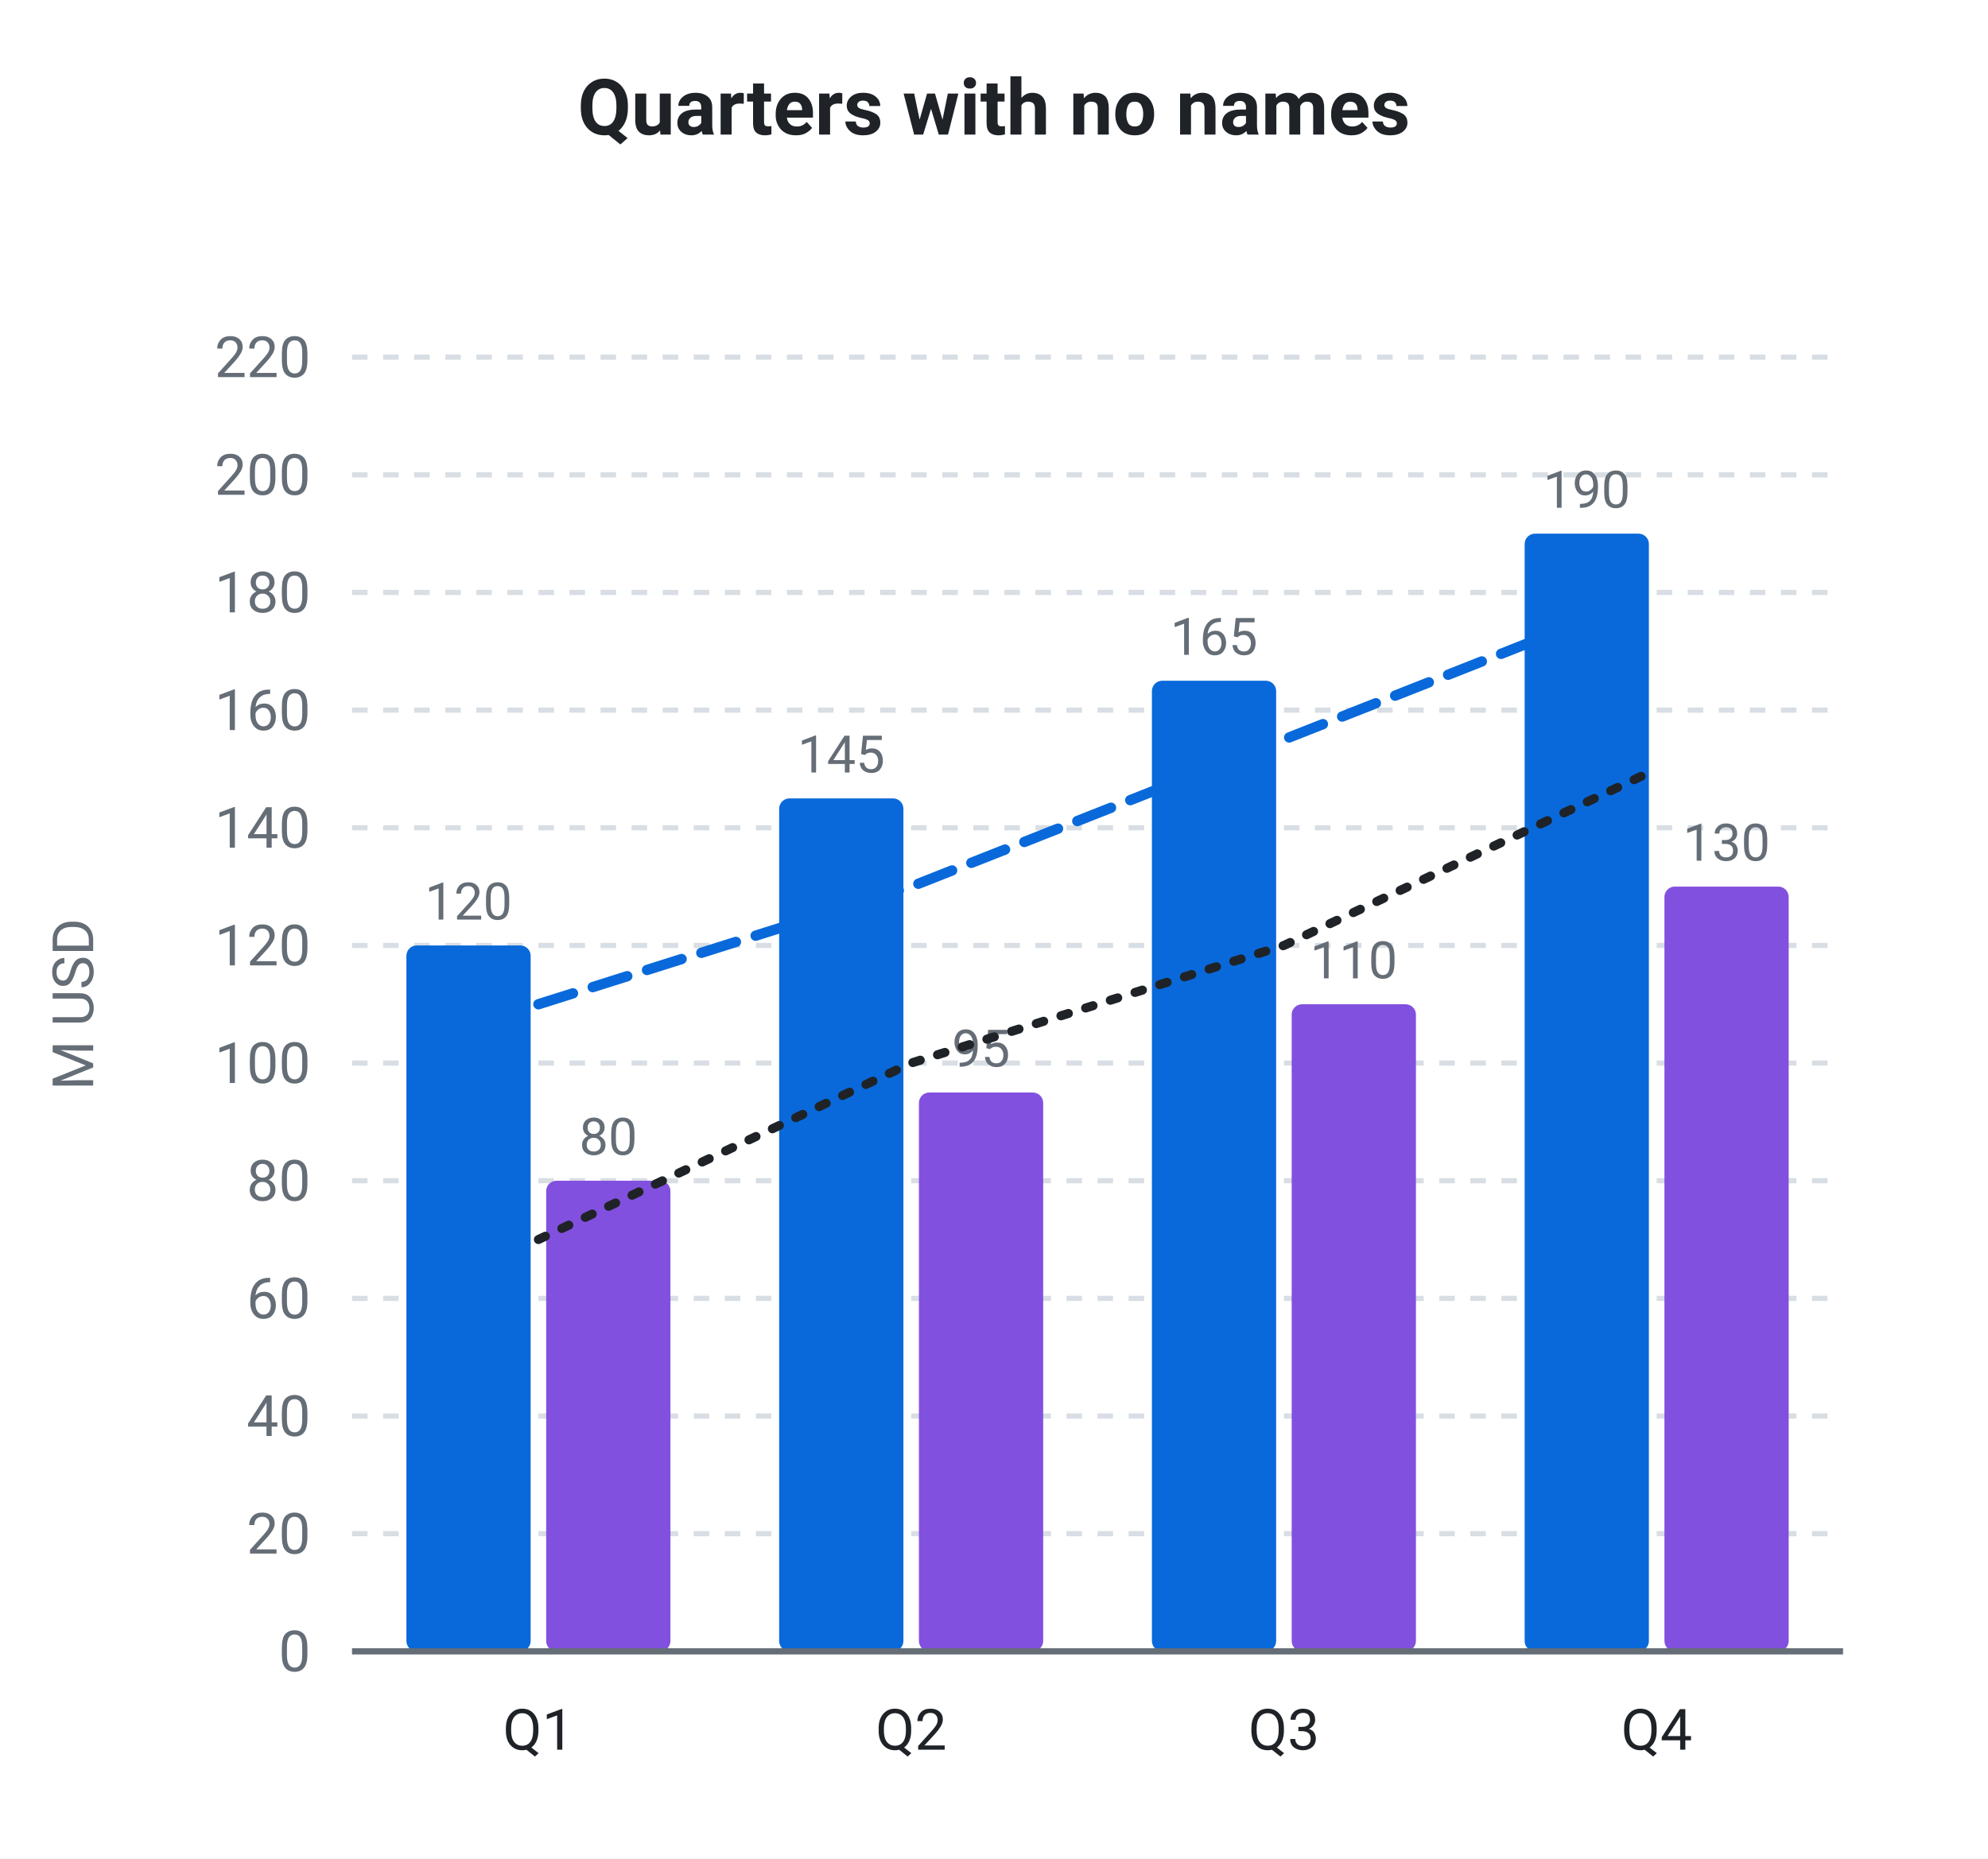
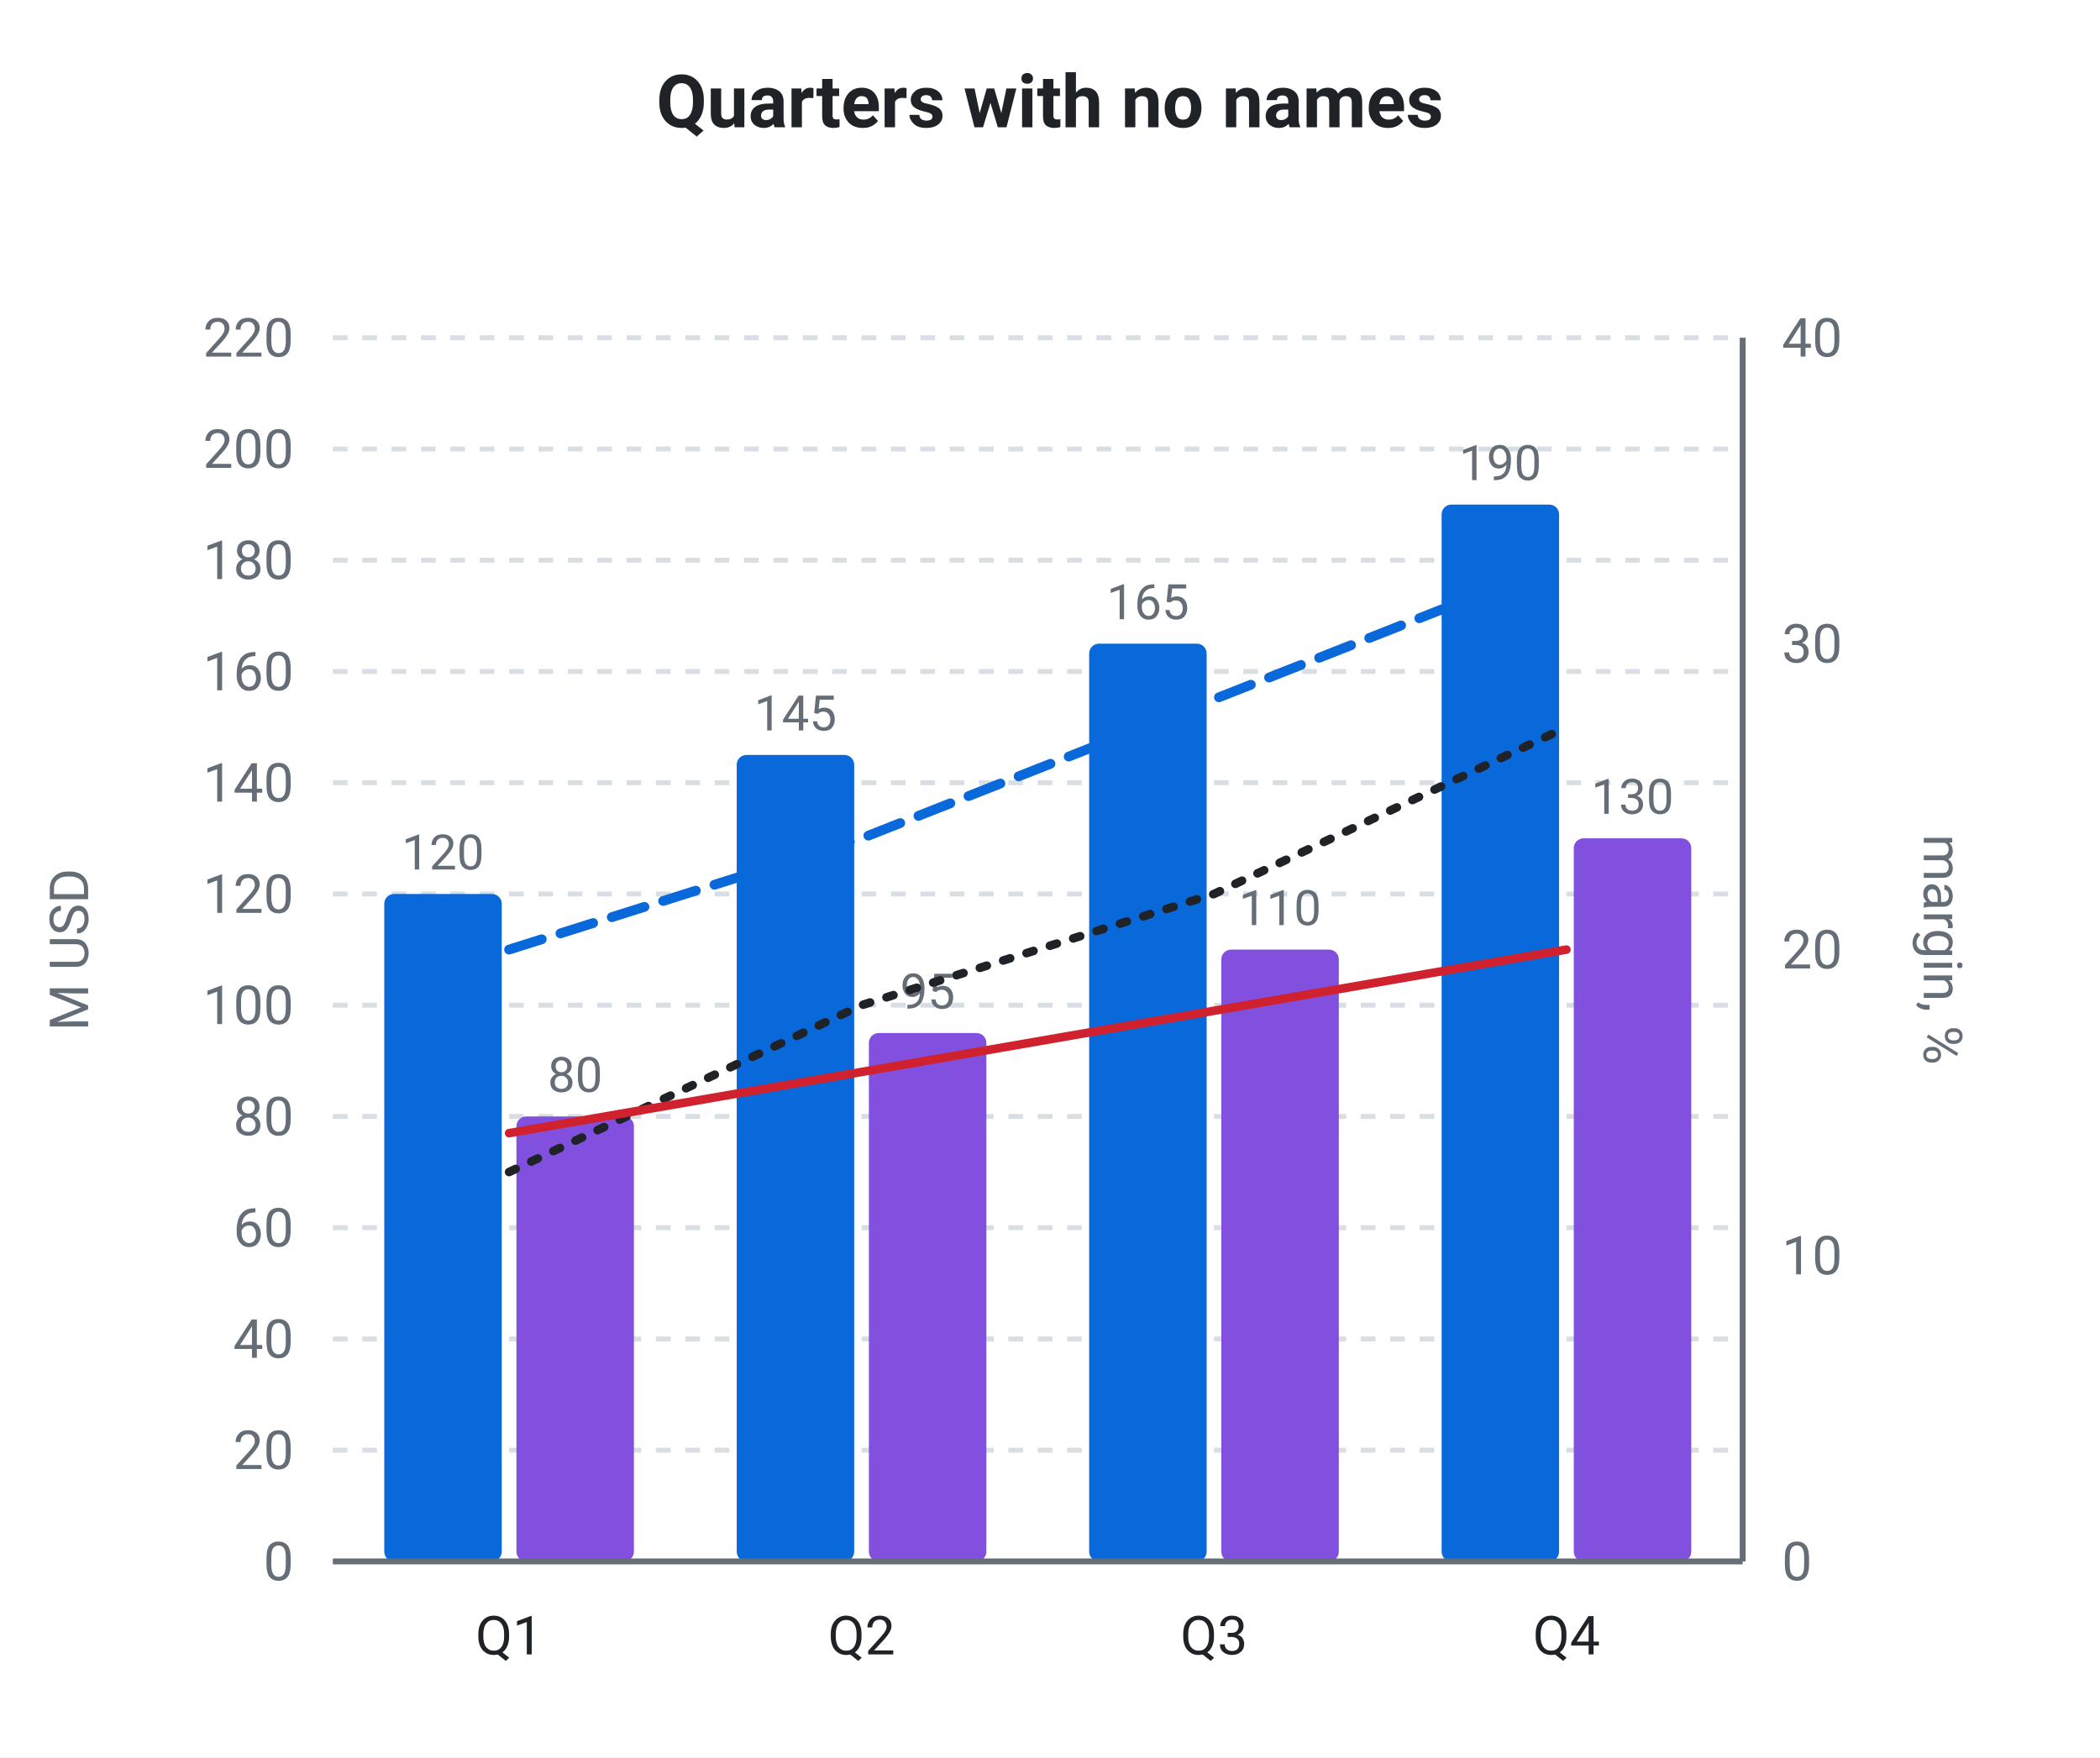
- <svg xmlns="http://www.w3.org/2000/svg" viewBox="0 0 384 359" width="384" height="359" role="img" font-family="system-ui, -apple-system, &quot;Segoe UI&quot;, Roboto, sans-serif">
-   <rect data-bg="canvas" x="0" y="0" width="384" height="359" fill="#ffffff" />
-   <text x="192" y="26" fill="#1f2328" font-size="15" text-anchor="middle" font-weight="600">Quarters with no names</text>
+ <svg xmlns="http://www.w3.org/2000/svg" viewBox="0 0 429 359" width="429" height="359" role="img" font-family="system-ui, -apple-system, &quot;Segoe UI&quot;, Roboto, sans-serif">
+   <rect data-bg="canvas" x="0" y="0" width="429" height="359" fill="#ffffff" />
+   <text x="214.5" y="26" fill="#1f2328" font-size="15" text-anchor="middle" font-weight="600">Quarters with no names</text>
  <line x1="68" y1="319" x2="356" y2="319" stroke="#d8dee4" stroke-width="1" stroke-dasharray="3 3" />
  <text x="60" y="322.85" fill="#656d76" font-size="11" text-anchor="end">0</text>
  <line x1="68" y1="296.27" x2="356" y2="296.27" stroke="#d8dee4" stroke-width="1" stroke-dasharray="3 3" />
  <text x="60" y="300.12" fill="#656d76" font-size="11" text-anchor="end">20</text>
  <line x1="68" y1="273.55" x2="356" y2="273.55" stroke="#d8dee4" stroke-width="1" stroke-dasharray="3 3" />
  <text x="60" y="277.4" fill="#656d76" font-size="11" text-anchor="end">40</text>
  <line x1="68" y1="250.82" x2="356" y2="250.82" stroke="#d8dee4" stroke-width="1" stroke-dasharray="3 3" />
  <text x="60" y="254.67" fill="#656d76" font-size="11" text-anchor="end">60</text>
  <line x1="68" y1="228.09" x2="356" y2="228.09" stroke="#d8dee4" stroke-width="1" stroke-dasharray="3 3" />
  <text x="60" y="231.94" fill="#656d76" font-size="11" text-anchor="end">80</text>
  <line x1="68" y1="205.36" x2="356" y2="205.36" stroke="#d8dee4" stroke-width="1" stroke-dasharray="3 3" />
  <text x="60" y="209.21" fill="#656d76" font-size="11" text-anchor="end">100</text>
  <line x1="68" y1="182.64" x2="356" y2="182.64" stroke="#d8dee4" stroke-width="1" stroke-dasharray="3 3" />
  <text x="60" y="186.49" fill="#656d76" font-size="11" text-anchor="end">120</text>
  <line x1="68" y1="159.91" x2="356" y2="159.91" stroke="#d8dee4" stroke-width="1" stroke-dasharray="3 3" />
  <text x="60" y="163.76" fill="#656d76" font-size="11" text-anchor="end">140</text>
  <line x1="68" y1="137.18" x2="356" y2="137.18" stroke="#d8dee4" stroke-width="1" stroke-dasharray="3 3" />
  <text x="60" y="141.03" fill="#656d76" font-size="11" text-anchor="end">160</text>
  <line x1="68" y1="114.45" x2="356" y2="114.45" stroke="#d8dee4" stroke-width="1" stroke-dasharray="3 3" />
  <text x="60" y="118.3" fill="#656d76" font-size="11" text-anchor="end">180</text>
  <line x1="68" y1="91.73" x2="356" y2="91.73" stroke="#d8dee4" stroke-width="1" stroke-dasharray="3 3" />
  <text x="60" y="95.58" fill="#656d76" font-size="11" text-anchor="end">200</text>
  <line x1="68" y1="69" x2="356" y2="69" stroke="#d8dee4" stroke-width="1" stroke-dasharray="3 3" />
  <text x="60" y="72.85" fill="#656d76" font-size="11" text-anchor="end">220</text>
  <text x="18" y="194" fill="#656d76" font-size="11" text-anchor="middle" transform="rotate(-90 18 194)">M USD</text>
+   <line x1="356" y1="69" x2="356" y2="319" stroke="#656d76" stroke-width="1.2" data-axis-line="y2" />
+   <text x="364" y="322.85" fill="#656d76" font-size="11" text-anchor="start" data-y2-tick="0">0</text>
+   <text x="364" y="260.35" fill="#656d76" font-size="11" text-anchor="start" data-y2-tick="10">10</text>
+   <text x="364" y="197.85" fill="#656d76" font-size="11" text-anchor="start" data-y2-tick="20">20</text>
+   <text x="364" y="135.35" fill="#656d76" font-size="11" text-anchor="start" data-y2-tick="30">30</text>
+   <text x="364" y="72.85" fill="#656d76" font-size="11" text-anchor="start" data-y2-tick="40">40</text>
+   <text x="393" y="194" fill="#656d76" font-size="11" text-anchor="middle" transform="rotate(90 393 194)" data-y2-label="1">margin, %</text>
  <rect x="78.5" y="182.64" width="24" height="136.36" fill="#0969da" rx="2" data-bar="0-0" />
  <text x="90.5" y="177.64" fill="#656d76" font-size="10" text-anchor="middle">120</text>
  <rect x="105.5" y="228.09" width="24" height="90.91" fill="#8250df" rx="2" data-bar="0-1" />
  <text x="117.5" y="223.09" fill="#656d76" font-size="10" text-anchor="middle">80</text>
  <text x="104" y="338" fill="#1f2328" font-size="11" text-anchor="middle">Q1</text>
  <rect x="150.5" y="154.23" width="24" height="164.77" fill="#0969da" rx="2" data-bar="1-0" />
  <text x="162.5" y="149.23" fill="#656d76" font-size="10" text-anchor="middle">145</text>
  <rect x="177.5" y="211.05" width="24" height="107.95" fill="#8250df" rx="2" data-bar="1-1" />
  <text x="189.5" y="206.05" fill="#656d76" font-size="10" text-anchor="middle">95</text>
  <text x="176" y="338" fill="#1f2328" font-size="11" text-anchor="middle">Q2</text>
  <rect x="222.5" y="131.5" width="24" height="187.5" fill="#0969da" rx="2" data-bar="2-0" />
  <text x="234.5" y="126.5" fill="#656d76" font-size="10" text-anchor="middle">165</text>
  <rect x="249.5" y="194" width="24" height="125" fill="#8250df" rx="2" data-bar="2-1" />
  <text x="261.5" y="189" fill="#656d76" font-size="10" text-anchor="middle">110</text>
  <text x="248" y="338" fill="#1f2328" font-size="11" text-anchor="middle">Q3</text>
  <rect x="294.5" y="103.09" width="24" height="215.91" fill="#0969da" rx="2" data-bar="3-0" />
  <text x="306.5" y="98.09" fill="#656d76" font-size="10" text-anchor="middle">190</text>
  <rect x="321.5" y="171.27" width="24" height="147.73" fill="#8250df" rx="2" data-bar="3-1" />
  <text x="333.5" y="166.27" fill="#656d76" font-size="10" text-anchor="middle">130</text>
  <text x="320" y="338" fill="#1f2328" font-size="11" text-anchor="middle">Q4</text>
  <line x1="68" y1="319" x2="356" y2="319" stroke="#656d76" stroke-width="1.2" />
  <polyline points="104,194 176,171.27 248,142.86 320,114.45" fill="none" stroke="#0969da" stroke-width="2" stroke-linejoin="round" stroke-linecap="round" stroke-dasharray="7 4" data-line="0" />
  <polyline points="104,239.45 176,205.36 248,182.64 320,148.55" fill="none" stroke="#1f2328" stroke-width="1.75" stroke-linejoin="round" stroke-linecap="round" stroke-dasharray="1.5 3.5" data-line="1" />
+   <polyline points="104,231.5 176,219 248,206.5 320,194" fill="none" stroke="#cf222e" stroke-width="1.75" stroke-linejoin="round" stroke-linecap="round" data-line="2" data-axis="y2" />
</svg>
